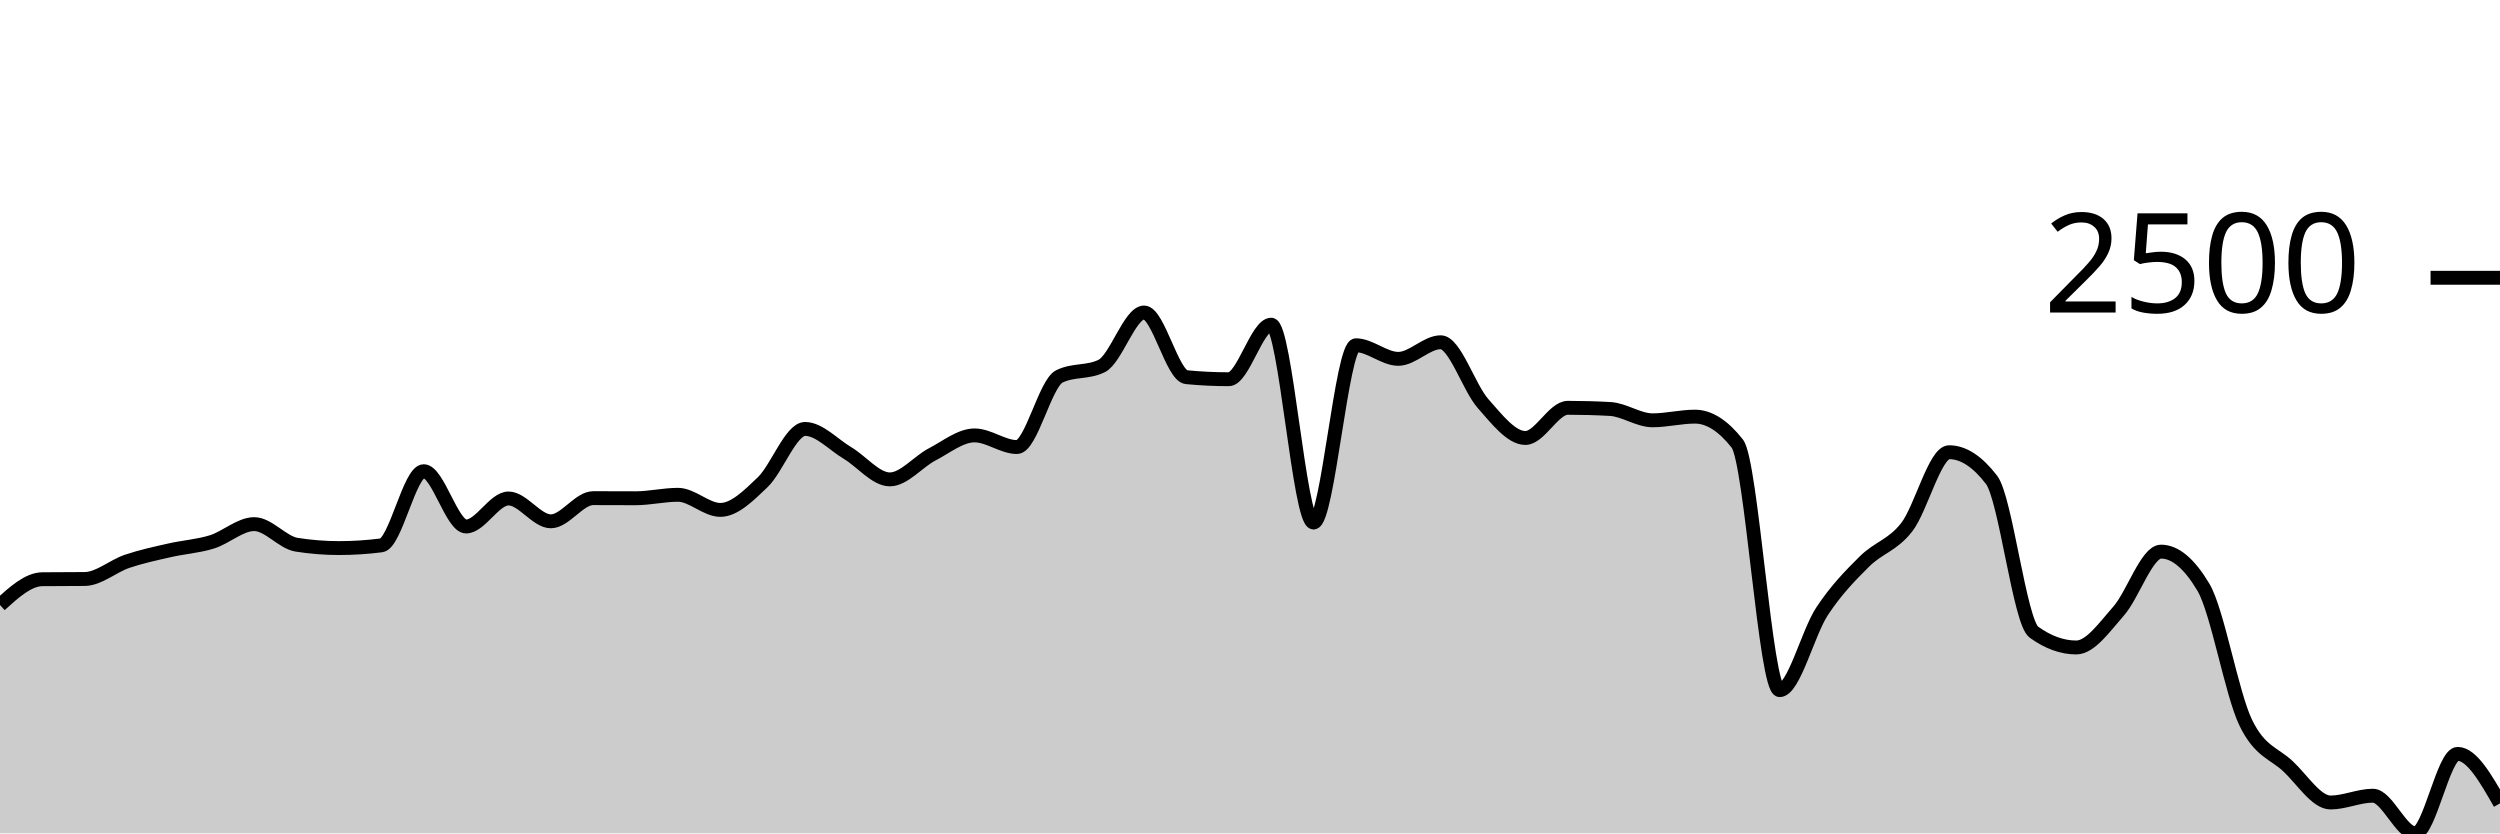
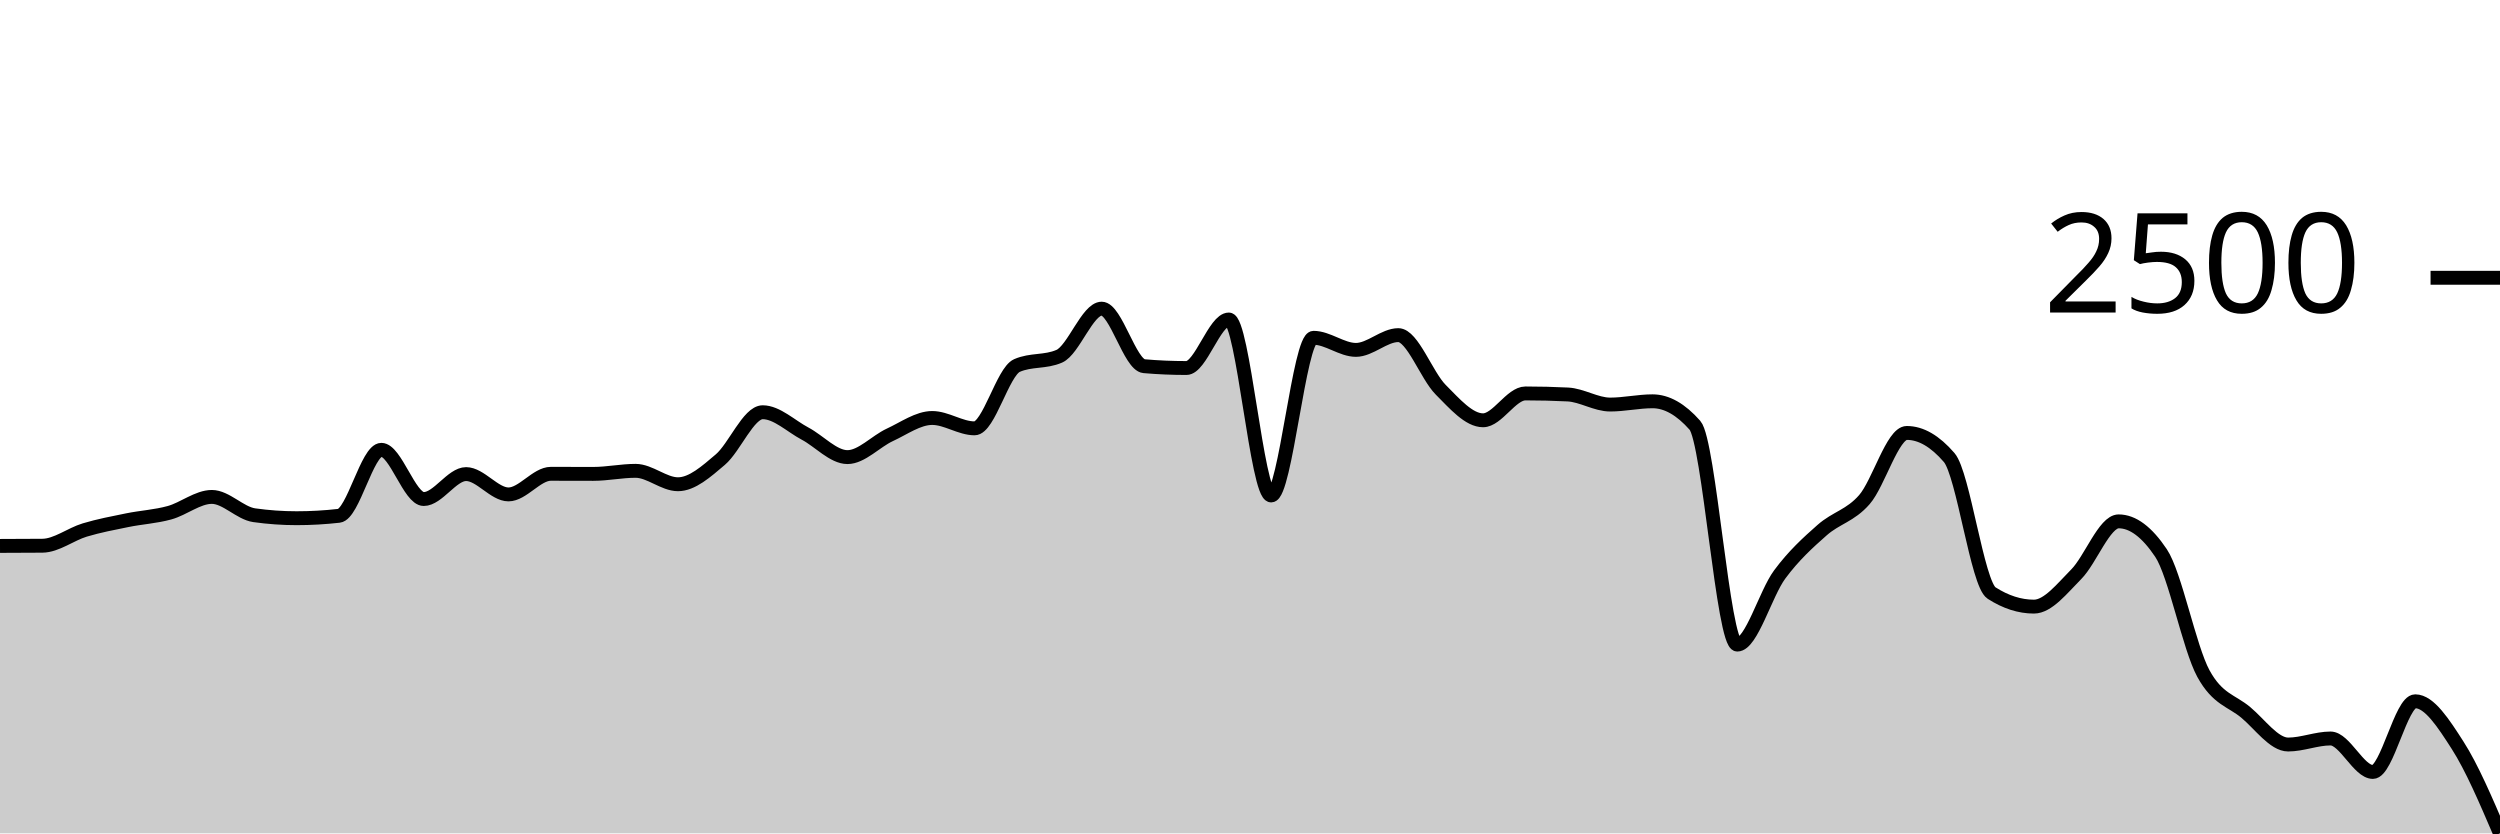
<svg xmlns="http://www.w3.org/2000/svg" viewBox="0 0 180 60">
  <g transform="translate(0,20)">
-     <path class="area" fill="rgba(0, 0, 0, 0.2)" d="M0,23.559C1.017,22.637,2.034,21.714,3.051,21.704C4.068,21.694,5.085,21.699,6.102,21.688C7.119,21.678,8.136,20.759,9.153,20.415C10.169,20.071,11.186,19.856,12.203,19.624C13.22,19.391,14.237,19.332,15.254,19.018C16.271,18.704,17.288,17.737,18.305,17.737C19.322,17.737,20.339,19.059,21.356,19.22C22.373,19.38,23.39,19.461,24.407,19.461C25.424,19.461,26.441,19.396,27.458,19.266C28.475,19.137,29.492,13.926,30.508,13.926C31.525,13.926,32.542,17.908,33.559,17.908C34.576,17.908,35.593,15.89,36.61,15.89C37.627,15.89,38.644,17.535,39.661,17.535C40.678,17.535,41.695,15.866,42.712,15.866C43.729,15.866,44.746,15.874,45.763,15.874C46.78,15.874,47.797,15.626,48.814,15.626C49.831,15.626,50.847,16.713,51.864,16.713C52.881,16.713,53.898,15.689,54.915,14.718C55.932,13.746,56.949,10.883,57.966,10.883C58.983,10.883,60,12.009,61.017,12.614C62.034,13.219,63.051,14.516,64.068,14.516C65.085,14.516,66.102,13.243,67.119,12.715C68.136,12.187,69.153,11.349,70.169,11.349C71.186,11.349,72.203,12.187,73.22,12.187C74.237,12.187,75.254,7.605,76.271,7.103C77.288,6.601,78.305,6.852,79.322,6.35C80.339,5.848,81.356,2.5,82.373,2.5C83.39,2.5,84.407,7.059,85.424,7.157C86.441,7.255,87.458,7.304,88.475,7.304C89.492,7.304,90.508,3.377,91.525,3.377C92.542,3.377,93.559,17.621,94.576,17.621C95.593,17.621,96.61,4.859,97.627,4.859C98.644,4.859,99.661,5.837,100.678,5.837C101.695,5.837,102.712,4.642,103.729,4.642C104.746,4.642,105.763,7.91,106.78,9.059C107.797,10.208,108.814,11.535,109.831,11.535C110.847,11.535,111.864,9.362,112.881,9.362C113.898,9.362,114.915,9.39,115.932,9.447C116.949,9.504,117.966,10.262,118.983,10.262C120,10.262,121.017,9.998,122.034,9.998C123.051,9.998,124.068,10.645,125.085,11.939C126.102,13.232,127.119,29.691,128.136,29.691C129.153,29.691,130.169,25.561,131.186,24.017C132.203,22.474,133.22,21.441,134.237,20.431C135.254,19.42,136.271,19.266,137.288,17.955C138.305,16.643,139.322,12.56,140.339,12.56C141.356,12.56,142.373,13.222,143.39,14.547C144.407,15.872,145.424,24.78,146.441,25.515C147.458,26.25,148.475,26.618,149.492,26.618C150.508,26.618,151.525,25.144,152.542,23.994C153.559,22.844,154.576,19.717,155.593,19.717C156.61,19.717,157.627,20.571,158.644,22.278C159.661,23.986,160.678,29.94,161.695,32.036C162.712,34.132,163.729,34.222,164.746,35.18C165.763,36.137,166.78,37.78,167.797,37.78C168.814,37.78,169.831,37.291,170.847,37.291C171.864,37.291,172.881,40,173.898,40C174.915,40,175.932,34.279,176.949,34.279C177.966,34.279,178.983,36.061,180,37.842L180,40C178.983,40,177.966,40,176.949,40C175.932,40,174.915,40,173.898,40C172.881,40,171.864,40,170.847,40C169.831,40,168.814,40,167.797,40C166.78,40,165.763,40,164.746,40C163.729,40,162.712,40,161.695,40C160.678,40,159.661,40,158.644,40C157.627,40,156.61,40,155.593,40C154.576,40,153.559,40,152.542,40C151.525,40,150.508,40,149.492,40C148.475,40,147.458,40,146.441,40C145.424,40,144.407,40,143.39,40C142.373,40,141.356,40,140.339,40C139.322,40,138.305,40,137.288,40C136.271,40,135.254,40,134.237,40C133.22,40,132.203,40,131.186,40C130.169,40,129.153,40,128.136,40C127.119,40,126.102,40,125.085,40C124.068,40,123.051,40,122.034,40C121.017,40,120,40,118.983,40C117.966,40,116.949,40,115.932,40C114.915,40,113.898,40,112.881,40C111.864,40,110.847,40,109.831,40C108.814,40,107.797,40,106.78,40C105.763,40,104.746,40,103.729,40C102.712,40,101.695,40,100.678,40C99.661,40,98.644,40,97.627,40C96.61,40,95.593,40,94.576,40C93.559,40,92.542,40,91.525,40C90.508,40,89.492,40,88.475,40C87.458,40,86.441,40,85.424,40C84.407,40,83.39,40,82.373,40C81.356,40,80.339,40,79.322,40C78.305,40,77.288,40,76.271,40C75.254,40,74.237,40,73.22,40C72.203,40,71.186,40,70.169,40C69.153,40,68.136,40,67.119,40C66.102,40,65.085,40,64.068,40C63.051,40,62.034,40,61.017,40C60,40,58.983,40,57.966,40C56.949,40,55.932,40,54.915,40C53.898,40,52.881,40,51.864,40C50.847,40,49.831,40,48.814,40C47.797,40,46.78,40,45.763,40C44.746,40,43.729,40,42.712,40C41.695,40,40.678,40,39.661,40C38.644,40,37.627,40,36.61,40C35.593,40,34.576,40,33.559,40C32.542,40,31.525,40,30.508,40C29.492,40,28.475,40,27.458,40C26.441,40,25.424,40,24.407,40C23.39,40,22.373,40,21.356,40C20.339,40,19.322,40,18.305,40C17.288,40,16.271,40,15.254,40C14.237,40,13.22,40,12.203,40C11.186,40,10.169,40,9.153,40C8.136,40,7.119,40,6.102,40C5.085,40,4.068,40,3.051,40C2.034,40,1.017,40,0,40Z" />
-     <path class="line" stroke="black" fill="none" d="M0,23.559C1.017,22.637,2.034,21.714,3.051,21.704C4.068,21.694,5.085,21.699,6.102,21.688C7.119,21.678,8.136,20.759,9.153,20.415C10.169,20.071,11.186,19.856,12.203,19.624C13.22,19.391,14.237,19.332,15.254,19.018C16.271,18.704,17.288,17.737,18.305,17.737C19.322,17.737,20.339,19.059,21.356,19.22C22.373,19.38,23.39,19.461,24.407,19.461C25.424,19.461,26.441,19.396,27.458,19.266C28.475,19.137,29.492,13.926,30.508,13.926C31.525,13.926,32.542,17.908,33.559,17.908C34.576,17.908,35.593,15.89,36.61,15.89C37.627,15.89,38.644,17.535,39.661,17.535C40.678,17.535,41.695,15.866,42.712,15.866C43.729,15.866,44.746,15.874,45.763,15.874C46.78,15.874,47.797,15.626,48.814,15.626C49.831,15.626,50.847,16.713,51.864,16.713C52.881,16.713,53.898,15.689,54.915,14.718C55.932,13.746,56.949,10.883,57.966,10.883C58.983,10.883,60,12.009,61.017,12.614C62.034,13.219,63.051,14.516,64.068,14.516C65.085,14.516,66.102,13.243,67.119,12.715C68.136,12.187,69.153,11.349,70.169,11.349C71.186,11.349,72.203,12.187,73.22,12.187C74.237,12.187,75.254,7.605,76.271,7.103C77.288,6.601,78.305,6.852,79.322,6.35C80.339,5.848,81.356,2.5,82.373,2.5C83.39,2.5,84.407,7.059,85.424,7.157C86.441,7.255,87.458,7.304,88.475,7.304C89.492,7.304,90.508,3.377,91.525,3.377C92.542,3.377,93.559,17.621,94.576,17.621C95.593,17.621,96.61,4.859,97.627,4.859C98.644,4.859,99.661,5.837,100.678,5.837C101.695,5.837,102.712,4.642,103.729,4.642C104.746,4.642,105.763,7.91,106.78,9.059C107.797,10.208,108.814,11.535,109.831,11.535C110.847,11.535,111.864,9.362,112.881,9.362C113.898,9.362,114.915,9.39,115.932,9.447C116.949,9.504,117.966,10.262,118.983,10.262C120,10.262,121.017,9.998,122.034,9.998C123.051,9.998,124.068,10.645,125.085,11.939C126.102,13.232,127.119,29.691,128.136,29.691C129.153,29.691,130.169,25.561,131.186,24.017C132.203,22.474,133.22,21.441,134.237,20.431C135.254,19.42,136.271,19.266,137.288,17.955C138.305,16.643,139.322,12.56,140.339,12.56C141.356,12.56,142.373,13.222,143.39,14.547C144.407,15.872,145.424,24.78,146.441,25.515C147.458,26.25,148.475,26.618,149.492,26.618C150.508,26.618,151.525,25.144,152.542,23.994C153.559,22.844,154.576,19.717,155.593,19.717C156.61,19.717,157.627,20.571,158.644,22.278C159.661,23.986,160.678,29.94,161.695,32.036C162.712,34.132,163.729,34.222,164.746,35.18C165.763,36.137,166.78,37.78,167.797,37.78C168.814,37.78,169.831,37.291,170.847,37.291C171.864,37.291,172.881,40,173.898,40C174.915,40,175.932,34.279,176.949,34.279C177.966,34.279,178.983,36.061,180,37.842" />
+     <path class="area" fill="rgba(0, 0, 0, 0.2)" d="M0,19.306C1.017,19.304,2.034,19.301,3.051,19.292C4.068,19.283,5.085,18.466,6.102,18.16C7.119,17.854,8.136,17.663,9.153,17.456C10.169,17.248,11.186,17.197,12.203,16.917C13.22,16.637,14.237,15.778,15.254,15.778C16.271,15.778,17.288,16.954,18.305,17.096C19.322,17.239,20.339,17.311,21.356,17.311C22.373,17.311,23.39,17.253,24.407,17.138C25.424,17.023,26.441,12.387,27.458,12.387C28.475,12.387,29.492,15.93,30.508,15.93C31.525,15.93,32.542,14.134,33.559,14.134C34.576,14.134,35.593,15.598,36.61,15.598C37.627,15.598,38.644,14.114,39.661,14.114C40.678,14.114,41.695,14.12,42.712,14.12C43.729,14.12,44.746,13.9,45.763,13.9C46.78,13.9,47.797,14.866,48.814,14.866C49.831,14.866,50.847,13.956,51.864,13.092C52.881,12.227,53.898,9.681,54.915,9.681C55.932,9.681,56.949,10.682,57.966,11.22C58.983,11.759,60,12.912,61.017,12.912C62.034,12.912,63.051,11.78,64.068,11.31C65.085,10.841,66.102,10.095,67.119,10.095C68.136,10.095,69.153,10.841,70.169,10.841C71.186,10.841,72.203,6.764,73.22,6.318C74.237,5.871,75.254,6.095,76.271,5.648C77.288,5.202,78.305,2.223,79.322,2.223C80.339,2.223,81.356,6.279,82.373,6.366C83.39,6.454,84.407,6.497,85.424,6.497C86.441,6.497,87.458,3.004,88.475,3.004C89.492,3.004,90.508,15.674,91.525,15.674C92.542,15.674,93.559,4.322,94.576,4.322C95.593,4.322,96.61,5.192,97.627,5.192C98.644,5.192,99.661,4.129,100.678,4.129C101.695,4.129,102.712,7.036,103.729,8.058C104.746,9.08,105.763,10.261,106.78,10.261C107.797,10.261,108.814,8.327,109.831,8.327C110.847,8.327,111.864,8.353,112.881,8.403C113.898,8.454,114.915,9.128,115.932,9.128C116.949,9.128,117.966,8.893,118.983,8.893C120,8.893,121.017,9.469,122.034,10.62C123.051,11.771,124.068,26.411,125.085,26.411C126.102,26.411,127.119,22.737,128.136,21.364C129.153,19.991,130.169,19.072,131.186,18.174C132.203,17.275,133.22,17.138,134.237,15.971C135.254,14.804,136.271,11.172,137.288,11.172C138.305,11.172,139.322,11.761,140.339,12.94C141.356,14.118,142.373,22.043,143.39,22.696C144.407,23.35,145.424,23.677,146.441,23.677C147.458,23.677,148.475,22.366,149.492,21.343C150.508,20.32,151.525,17.538,152.542,17.538C153.559,17.538,154.576,18.298,155.593,19.817C156.61,21.336,157.627,26.632,158.644,28.496C159.661,30.361,160.678,30.441,161.695,31.293C162.712,32.145,163.729,33.606,164.746,33.606C165.763,33.606,166.78,33.171,167.797,33.171C168.814,33.171,169.831,35.581,170.847,35.581C171.864,35.581,172.881,30.492,173.898,30.492C174.915,30.492,175.932,32.077,176.949,33.661C177.966,35.246,178.983,37.623,180,40L180,40C178.983,40,177.966,40,176.949,40C175.932,40,174.915,40,173.898,40C172.881,40,171.864,40,170.847,40C169.831,40,168.814,40,167.797,40C166.78,40,165.763,40,164.746,40C163.729,40,162.712,40,161.695,40C160.678,40,159.661,40,158.644,40C157.627,40,156.61,40,155.593,40C154.576,40,153.559,40,152.542,40C151.525,40,150.508,40,149.492,40C148.475,40,147.458,40,146.441,40C145.424,40,144.407,40,143.39,40C142.373,40,141.356,40,140.339,40C139.322,40,138.305,40,137.288,40C136.271,40,135.254,40,134.237,40C133.22,40,132.203,40,131.186,40C130.169,40,129.153,40,128.136,40C127.119,40,126.102,40,125.085,40C124.068,40,123.051,40,122.034,40C121.017,40,120,40,118.983,40C117.966,40,116.949,40,115.932,40C114.915,40,113.898,40,112.881,40C111.864,40,110.847,40,109.831,40C108.814,40,107.797,40,106.78,40C105.763,40,104.746,40,103.729,40C102.712,40,101.695,40,100.678,40C99.661,40,98.644,40,97.627,40C96.61,40,95.593,40,94.576,40C93.559,40,92.542,40,91.525,40C90.508,40,89.492,40,88.475,40C87.458,40,86.441,40,85.424,40C84.407,40,83.39,40,82.373,40C81.356,40,80.339,40,79.322,40C78.305,40,77.288,40,76.271,40C75.254,40,74.237,40,73.22,40C72.203,40,71.186,40,70.169,40C69.153,40,68.136,40,67.119,40C66.102,40,65.085,40,64.068,40C63.051,40,62.034,40,61.017,40C60,40,58.983,40,57.966,40C56.949,40,55.932,40,54.915,40C53.898,40,52.881,40,51.864,40C50.847,40,49.831,40,48.814,40C47.797,40,46.78,40,45.763,40C44.746,40,43.729,40,42.712,40C41.695,40,40.678,40,39.661,40C38.644,40,37.627,40,36.61,40C35.593,40,34.576,40,33.559,40C32.542,40,31.525,40,30.508,40C29.492,40,28.475,40,27.458,40C26.441,40,25.424,40,24.407,40C23.39,40,22.373,40,21.356,40C20.339,40,19.322,40,18.305,40C17.288,40,16.271,40,15.254,40C14.237,40,13.22,40,12.203,40C11.186,40,10.169,40,9.153,40C8.136,40,7.119,40,6.102,40C5.085,40,4.068,40,3.051,40C2.034,40,1.017,40,0,40Z" />
+     <path class="line" stroke="black" fill="none" d="M0,19.306C1.017,19.304,2.034,19.301,3.051,19.292C4.068,19.283,5.085,18.466,6.102,18.16C7.119,17.854,8.136,17.663,9.153,17.456C10.169,17.248,11.186,17.197,12.203,16.917C13.22,16.637,14.237,15.778,15.254,15.778C16.271,15.778,17.288,16.954,18.305,17.096C19.322,17.239,20.339,17.311,21.356,17.311C22.373,17.311,23.39,17.253,24.407,17.138C25.424,17.023,26.441,12.387,27.458,12.387C28.475,12.387,29.492,15.93,30.508,15.93C31.525,15.93,32.542,14.134,33.559,14.134C34.576,14.134,35.593,15.598,36.61,15.598C37.627,15.598,38.644,14.114,39.661,14.114C40.678,14.114,41.695,14.12,42.712,14.12C43.729,14.12,44.746,13.9,45.763,13.9C46.78,13.9,47.797,14.866,48.814,14.866C49.831,14.866,50.847,13.956,51.864,13.092C52.881,12.227,53.898,9.681,54.915,9.681C55.932,9.681,56.949,10.682,57.966,11.22C58.983,11.759,60,12.912,61.017,12.912C62.034,12.912,63.051,11.78,64.068,11.31C65.085,10.841,66.102,10.095,67.119,10.095C68.136,10.095,69.153,10.841,70.169,10.841C71.186,10.841,72.203,6.764,73.22,6.318C74.237,5.871,75.254,6.095,76.271,5.648C77.288,5.202,78.305,2.223,79.322,2.223C80.339,2.223,81.356,6.279,82.373,6.366C83.39,6.454,84.407,6.497,85.424,6.497C86.441,6.497,87.458,3.004,88.475,3.004C89.492,3.004,90.508,15.674,91.525,15.674C92.542,15.674,93.559,4.322,94.576,4.322C95.593,4.322,96.61,5.192,97.627,5.192C98.644,5.192,99.661,4.129,100.678,4.129C101.695,4.129,102.712,7.036,103.729,8.058C104.746,9.08,105.763,10.261,106.78,10.261C107.797,10.261,108.814,8.327,109.831,8.327C110.847,8.327,111.864,8.353,112.881,8.403C113.898,8.454,114.915,9.128,115.932,9.128C116.949,9.128,117.966,8.893,118.983,8.893C120,8.893,121.017,9.469,122.034,10.62C123.051,11.771,124.068,26.411,125.085,26.411C126.102,26.411,127.119,22.737,128.136,21.364C129.153,19.991,130.169,19.072,131.186,18.174C132.203,17.275,133.22,17.138,134.237,15.971C135.254,14.804,136.271,11.172,137.288,11.172C138.305,11.172,139.322,11.761,140.339,12.94C141.356,14.118,142.373,22.043,143.39,22.696C144.407,23.35,145.424,23.677,146.441,23.677C147.458,23.677,148.475,22.366,149.492,21.343C150.508,20.32,151.525,17.538,152.542,17.538C153.559,17.538,154.576,18.298,155.593,19.817C156.61,21.336,157.627,26.632,158.644,28.496C159.661,30.361,160.678,30.441,161.695,31.293C162.712,32.145,163.729,33.606,164.746,33.606C165.763,33.606,166.78,33.171,167.797,33.171C168.814,33.171,169.831,35.581,170.847,35.581C171.864,35.581,172.881,30.492,173.898,30.492C174.915,30.492,175.932,32.077,176.949,33.661C177.966,35.246,178.983,37.623,180,40" />
    <path class="axis-ceiling" stroke-width="1" stroke="black" fill="none" d="M175,0L180,0" />
    <text class="axis-ceiling-label" font-family="sans-serif" text-anchor="end" font-size="10px" x="170" y="2.5">2500</text>
  </g>
</svg>
